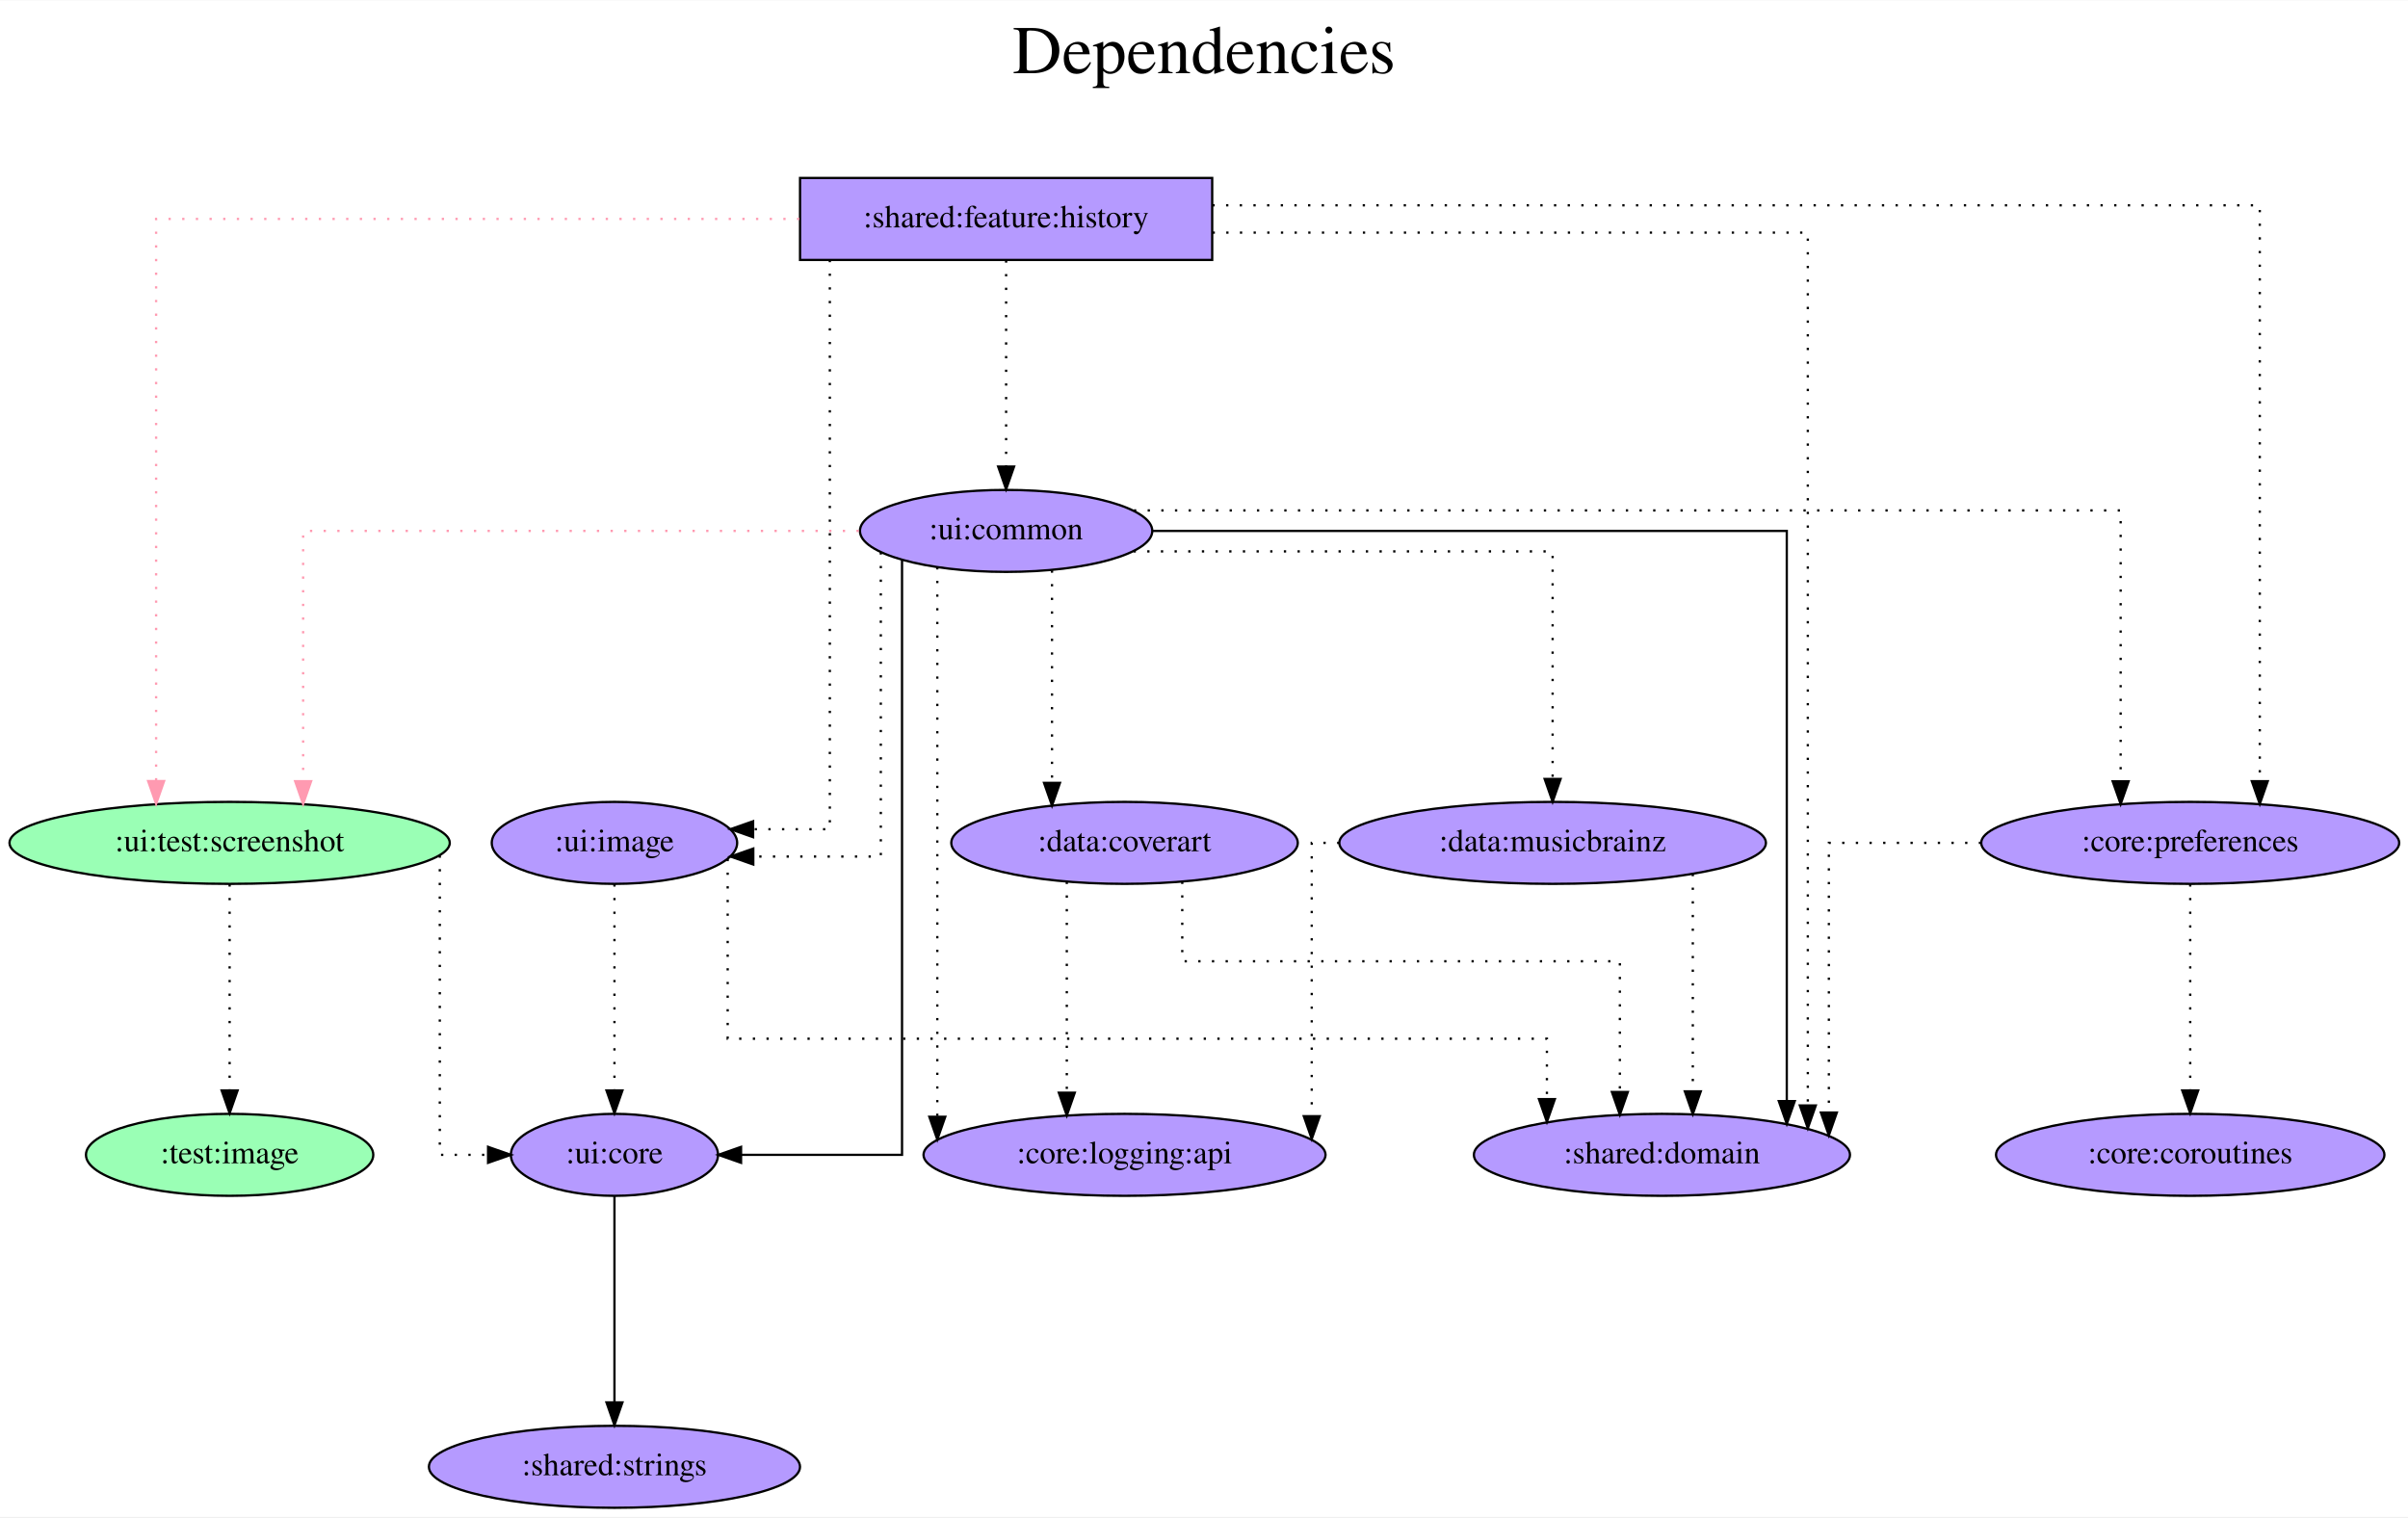
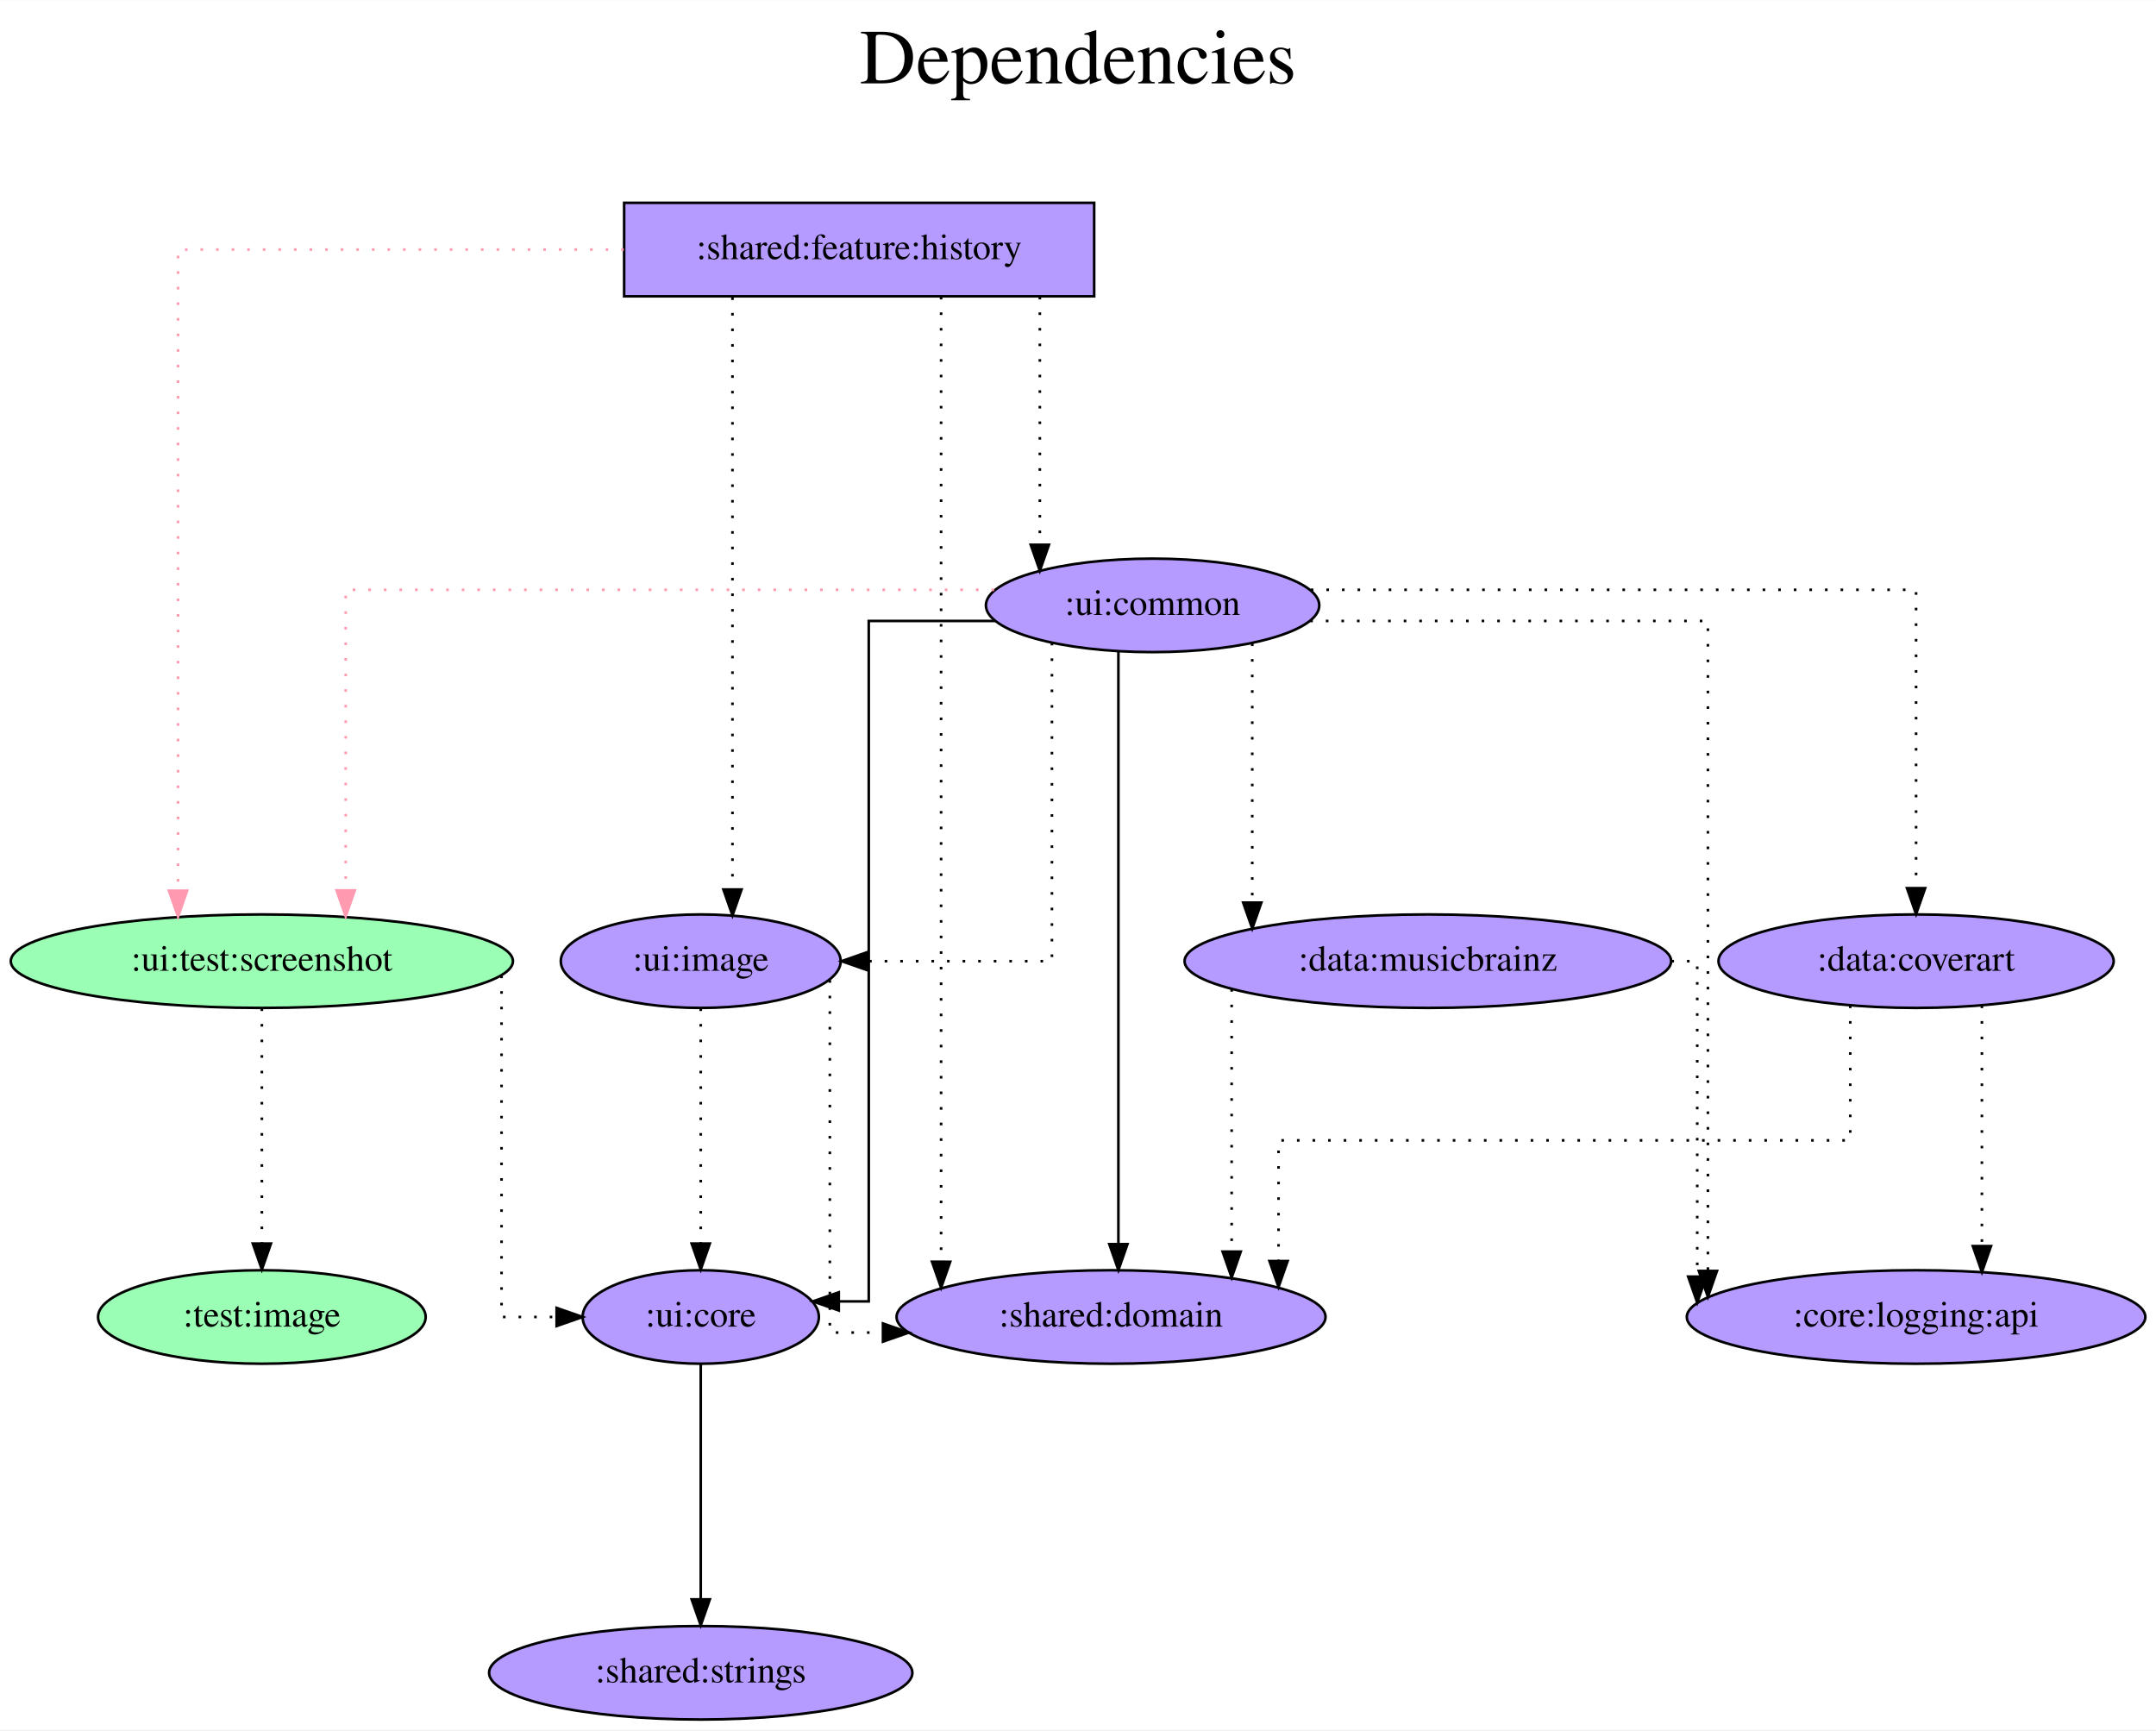
- <svg xmlns="http://www.w3.org/2000/svg" width="1057pt" height="666pt" viewBox="0.00 0.00 1057.48 666.00">
+ <svg xmlns="http://www.w3.org/2000/svg" width="830pt" height="666pt" viewBox="0.00 0.00 830.23 666.00">
  <g id="graph0" class="graph" transform="scale(1 1) rotate(0) translate(4 662)">
-     <polygon fill="white" stroke="transparent" points="-4,4 -4,-662 1053.48,-662 1053.48,4 -4,4" />
-     <text text-anchor="middle" x="524.74" y="-630" font-family="Times,serif" font-size="30.00">Dependencies</text>
-     <text text-anchor="middle" x="524.74" y="-597" font-family="Times,serif" font-size="30.00"> </text>
+     <polygon fill="white" stroke="transparent" points="-4,4 -4,-662 826.23,-662 826.23,4 -4,4" />
+     <text text-anchor="middle" x="411.12" y="-630" font-family="Times,serif" font-size="30.00">Dependencies</text>
+     <text text-anchor="middle" x="411.12" y="-597" font-family="Times,serif" font-size="30.00"> </text>
    <g id="node1" class="node">
-       <polygon fill="#b59aff" stroke="black" points="528.34,-584 347.34,-584 347.34,-548 528.34,-548 528.34,-584" />
-       <text text-anchor="middle" x="437.84" y="-562.3" font-family="Times,serif" font-size="14.00">:shared:feature:history</text>
+       <polygon fill="#b59aff" stroke="black" points="417.34,-584 236.34,-584 236.34,-548 417.34,-548 417.34,-584" />
+       <text text-anchor="middle" x="326.84" y="-562.3" font-family="Times,serif" font-size="14.00">:shared:feature:history</text>
    </g>
    <g id="node2" class="node">
      <ellipse fill="#9affb5" stroke="black" cx="96.84" cy="-292" rx="96.68" ry="18" />
      <text text-anchor="middle" x="96.84" y="-288.3" font-family="Times,serif" font-size="14.00">:ui:test:screenshot</text>
    </g>
    <g id="edge1" class="edge">
-       <path fill="none" stroke="#ff9ab1" stroke-dasharray="1,5" d="M347,-566C236.51,-566 64.56,-566 64.56,-566 64.56,-566 64.56,-319.14 64.56,-319.14" />
+       <path fill="none" stroke="#ff9ab1" stroke-dasharray="1,5" d="M236.21,-566C160.4,-566 64.56,-566 64.56,-566 64.56,-566 64.56,-319.14 64.56,-319.14" />
      <polygon fill="#ff9ab1" stroke="#ff9ab1" points="68.06,-319.14 64.56,-309.14 61.06,-319.14 68.06,-319.14" />
    </g>
    <g id="node3" class="node">
-       <ellipse fill="#b59aff" stroke="black" cx="437.84" cy="-429" rx="64.19" ry="18" />
-       <text text-anchor="middle" x="437.84" y="-425.3" font-family="Times,serif" font-size="14.00">:ui:common</text>
+       <ellipse fill="#b59aff" stroke="black" cx="439.84" cy="-429" rx="64.19" ry="18" />
+       <text text-anchor="middle" x="439.84" y="-425.3" font-family="Times,serif" font-size="14.00">:ui:common</text>
    </g>
    <g id="edge2" class="edge">
-       <path fill="none" stroke="black" stroke-dasharray="1,5" d="M437.84,-547.81C437.84,-547.81 437.84,-457.27 437.84,-457.27" />
-       <polygon fill="black" stroke="black" points="441.34,-457.27 437.84,-447.27 434.34,-457.27 441.34,-457.27" />
+       <path fill="none" stroke="black" stroke-dasharray="1,5" d="M396.42,-547.81C396.42,-547.81 396.42,-452.32 396.42,-452.32" />
+       <polygon fill="black" stroke="black" points="399.92,-452.32 396.42,-442.32 392.92,-452.32 399.92,-452.32" />
    </g>
    <g id="node4" class="node">
-       <ellipse fill="#b59aff" stroke="black" cx="725.84" cy="-155" rx="82.59" ry="18" />
-       <text text-anchor="middle" x="725.84" y="-151.3" font-family="Times,serif" font-size="14.00">:shared:domain</text>
+       <ellipse fill="#b59aff" stroke="black" cx="423.84" cy="-155" rx="82.59" ry="18" />
+       <text text-anchor="middle" x="423.84" y="-151.3" font-family="Times,serif" font-size="14.00">:shared:domain</text>
    </g>
    <g id="edge3" class="edge">
-       <path fill="none" stroke="black" stroke-dasharray="1,5" d="M528.51,-560C632.82,-560 789.91,-560 789.91,-560 789.91,-560 789.91,-176.68 789.91,-176.68" />
-       <polygon fill="black" stroke="black" points="793.41,-176.68 789.91,-166.68 786.41,-176.68 793.41,-176.68" />
+       <path fill="none" stroke="black" stroke-dasharray="1,5" d="M358.4,-547.81C358.4,-547.81 358.4,-176.27 358.4,-176.27" />
+       <polygon fill="black" stroke="black" points="361.9,-176.26 358.4,-166.27 354.9,-176.27 361.9,-176.26" />
    </g>
    <g id="node5" class="node">
-       <ellipse fill="#b59aff" stroke="black" cx="957.84" cy="-292" rx="91.78" ry="18" />
-       <text text-anchor="middle" x="957.84" y="-288.3" font-family="Times,serif" font-size="14.00">:core:preferences</text>
-     </g>
-     <g id="edge4" class="edge">
-       <path fill="none" stroke="black" stroke-dasharray="1,5" d="M528.44,-572C684.72,-572 988.39,-572 988.39,-572 988.39,-572 988.39,-319.09 988.39,-319.09" />
-       <polygon fill="black" stroke="black" points="991.89,-319.09 988.39,-309.09 984.89,-319.09 991.89,-319.09" />
-     </g>
-     <g id="node6" class="node">
      <ellipse fill="#b59aff" stroke="black" cx="265.84" cy="-292" rx="53.89" ry="18" />
      <text text-anchor="middle" x="265.84" y="-288.3" font-family="Times,serif" font-size="14.00">:ui:image</text>
    </g>
-     <g id="edge5" class="edge">
-       <path fill="none" stroke="black" stroke-dasharray="1,5" d="M360.42,-548C360.42,-487.91 360.42,-298 360.42,-298 360.42,-298 326.73,-298 326.73,-298" />
-       <polygon fill="black" stroke="black" points="326.73,-294.5 316.73,-298 326.73,-301.5 326.73,-294.5" />
+     <g id="edge4" class="edge">
+       <path fill="none" stroke="black" stroke-dasharray="1,5" d="M278.06,-547.6C278.06,-547.6 278.06,-319.61 278.06,-319.61" />
+       <polygon fill="black" stroke="black" points="281.56,-319.61 278.06,-309.61 274.56,-319.61 281.56,-319.61" />
    </g>
-     <g id="node7" class="node">
+     <g id="node6" class="node">
      <ellipse fill="#b59aff" stroke="black" cx="265.84" cy="-155" rx="45.49" ry="18" />
      <text text-anchor="middle" x="265.84" y="-151.3" font-family="Times,serif" font-size="14.00">:ui:core</text>
    </g>
-     <g id="edge6" class="edge">
+     <g id="edge5" class="edge">
      <path fill="none" stroke="black" stroke-dasharray="1,5" d="M189.14,-286.46C189.14,-260.83 189.14,-155 189.14,-155 189.14,-155 210.34,-155 210.34,-155" />
      <polygon fill="black" stroke="black" points="210.34,-158.5 220.34,-155 210.34,-151.5 210.34,-158.5" />
    </g>
-     <g id="node8" class="node">
+     <g id="node7" class="node">
      <ellipse fill="#9affb5" stroke="black" cx="96.84" cy="-155" rx="63.09" ry="18" />
      <text text-anchor="middle" x="96.84" y="-151.3" font-family="Times,serif" font-size="14.00">:test:image</text>
    </g>
-     <g id="edge7" class="edge">
+     <g id="edge6" class="edge">
      <path fill="none" stroke="black" stroke-dasharray="1,5" d="M96.84,-273.81C96.84,-273.81 96.84,-183.27 96.84,-183.27" />
      <polygon fill="black" stroke="black" points="100.34,-183.27 96.84,-173.27 93.34,-183.27 100.34,-183.27" />
    </g>
+     <g id="edge7" class="edge">
+       <path fill="none" stroke="#ff9ab1" stroke-dasharray="1,5" d="M378.82,-435C288.33,-435 129.12,-435 129.12,-435 129.12,-435 129.12,-319.25 129.12,-319.25" />
+       <polygon fill="#ff9ab1" stroke="#ff9ab1" points="132.62,-319.25 129.12,-309.25 125.62,-319.25 132.62,-319.25" />
+     </g>
    <g id="edge8" class="edge">
-       <path fill="none" stroke="#ff9ab1" stroke-dasharray="1,5" d="M373.12,-429C282.6,-429 129.12,-429 129.12,-429 129.12,-429 129.12,-319.07 129.12,-319.07" />
-       <polygon fill="#ff9ab1" stroke="#ff9ab1" points="132.62,-319.07 129.12,-309.07 125.62,-319.07 132.62,-319.07" />
+       <path fill="none" stroke="black" d="M426.67,-411.02C426.67,-411.02 426.67,-183.04 426.67,-183.04" />
+       <polygon fill="black" stroke="black" points="430.17,-183.04 426.67,-173.04 423.17,-183.04 430.17,-183.04" />
+     </g>
+     <g id="edge13" class="edge">
+       <path fill="none" stroke="black" stroke-dasharray="1,5" d="M401.08,-414.6C401.08,-379.42 401.08,-292 401.08,-292 401.08,-292 330.07,-292 330.07,-292" />
+       <polygon fill="black" stroke="black" points="330.07,-288.5 320.07,-292 330.07,-295.5 330.07,-288.5" />
    </g>
    <g id="edge9" class="edge">
-       <path fill="none" stroke="black" d="M502.33,-429C601.63,-429 780.67,-429 780.67,-429 780.67,-429 780.67,-178.59 780.67,-178.59" />
-       <polygon fill="black" stroke="black" points="784.17,-178.59 780.67,-168.59 777.17,-178.59 784.17,-178.59" />
+       <path fill="none" stroke="black" d="M379.12,-423C353.96,-423 330.54,-423 330.54,-423 330.54,-423 330.54,-161 330.54,-161 330.54,-161 319,-161 319,-161" />
+       <polygon fill="black" stroke="black" points="319,-157.5 309,-161 319,-164.5 319,-157.5" />
    </g>
-     <g id="edge13" class="edge">
-       <path fill="none" stroke="black" stroke-dasharray="1,5" d="M493.99,-438C622.55,-438 927.29,-438 927.29,-438 927.29,-438 927.29,-319.03 927.29,-319.03" />
-       <polygon fill="black" stroke="black" points="930.79,-319.03 927.29,-309.03 923.79,-319.03 930.79,-319.03" />
+     <g id="node8" class="node">
+       <ellipse fill="#b59aff" stroke="black" cx="733.84" cy="-292" rx="76.09" ry="18" />
+       <text text-anchor="middle" x="733.84" y="-288.3" font-family="Times,serif" font-size="14.00">:data:coverart</text>
+     </g>
+     <g id="edge10" class="edge">
+       <path fill="none" stroke="black" stroke-dasharray="1,5" d="M500.76,-435C586.87,-435 733.84,-435 733.84,-435 733.84,-435 733.84,-320.11 733.84,-320.11" />
+       <polygon fill="black" stroke="black" points="737.34,-320.11 733.84,-310.11 730.34,-320.11 737.34,-320.11" />
+     </g>
+     <g id="node9" class="node">
+       <ellipse fill="#b59aff" stroke="black" cx="545.84" cy="-292" rx="93.68" ry="18" />
+       <text text-anchor="middle" x="545.84" y="-288.3" font-family="Times,serif" font-size="14.00">:data:musicbrainz</text>
+     </g>
+     <g id="edge11" class="edge">
+       <path fill="none" stroke="black" stroke-dasharray="1,5" d="M478.22,-414.34C478.22,-414.34 478.22,-314.55 478.22,-314.55" />
+       <polygon fill="black" stroke="black" points="481.72,-314.55 478.22,-304.55 474.72,-314.55 481.72,-314.55" />
+     </g>
+     <g id="node10" class="node">
+       <ellipse fill="#b59aff" stroke="black" cx="733.84" cy="-155" rx="88.28" ry="18" />
+       <text text-anchor="middle" x="733.84" y="-151.3" font-family="Times,serif" font-size="14.00">:core:logging:api</text>
+     </g>
+     <g id="edge12" class="edge">
+       <path fill="none" stroke="black" stroke-dasharray="1,5" d="M500.55,-423C563.77,-423 653.68,-423 653.68,-423 653.68,-423 653.68,-172.73 653.68,-172.73" />
+       <polygon fill="black" stroke="black" points="657.18,-172.73 653.68,-162.73 650.18,-172.73 657.18,-172.73" />
+     </g>
+     <g id="edge14" class="edge">
+       <path fill="none" stroke="black" stroke-dasharray="1,5" d="M315.56,-284.71C315.56,-255.57 315.56,-149 315.56,-149 315.56,-149 336.01,-149 336.01,-149" />
+       <polygon fill="black" stroke="black" points="336.01,-152.5 346.01,-149 336.01,-145.5 336.01,-152.5" />
    </g>
    <g id="edge15" class="edge">
-       <path fill="none" stroke="black" stroke-dasharray="1,5" d="M382.81,-419.62C382.81,-387.8 382.81,-286 382.81,-286 382.81,-286 326.81,-286 326.81,-286" />
-       <polygon fill="black" stroke="black" points="326.81,-282.5 316.81,-286 326.81,-289.5 326.81,-282.5" />
-     </g>
-     <g id="edge10" class="edge">
-       <path fill="none" stroke="black" d="M392.13,-416.15C392.13,-361.98 392.13,-155 392.13,-155 392.13,-155 321.44,-155 321.44,-155" />
-       <polygon fill="black" stroke="black" points="321.44,-151.5 311.44,-155 321.44,-158.5 321.44,-151.5" />
-     </g>
-     <g id="node9" class="node">
-       <ellipse fill="#b59aff" stroke="black" cx="489.84" cy="-292" rx="76.09" ry="18" />
-       <text text-anchor="middle" x="489.84" y="-288.3" font-family="Times,serif" font-size="14.00">:data:coverart</text>
-     </g>
-     <g id="edge11" class="edge">
-       <path fill="none" stroke="black" stroke-dasharray="1,5" d="M457.99,-411.65C457.99,-411.65 457.99,-318.36 457.99,-318.36" />
-       <polygon fill="black" stroke="black" points="461.49,-318.36 457.99,-308.36 454.49,-318.36 461.49,-318.36" />
-     </g>
-     <g id="node10" class="node">
-       <ellipse fill="#b59aff" stroke="black" cx="677.84" cy="-292" rx="93.68" ry="18" />
-       <text text-anchor="middle" x="677.84" y="-288.3" font-family="Times,serif" font-size="14.00">:data:musicbrainz</text>
-     </g>
-     <g id="edge12" class="edge">
-       <path fill="none" stroke="black" stroke-dasharray="1,5" d="M493.81,-420C564.73,-420 677.84,-420 677.84,-420 677.84,-420 677.84,-320.07 677.84,-320.07" />
-       <polygon fill="black" stroke="black" points="681.34,-320.07 677.84,-310.07 674.34,-320.07 681.34,-320.07" />
-     </g>
-     <g id="node11" class="node">
-       <ellipse fill="#b59aff" stroke="black" cx="489.84" cy="-155" rx="88.28" ry="18" />
-       <text text-anchor="middle" x="489.84" y="-151.3" font-family="Times,serif" font-size="14.00">:core:logging:api</text>
-     </g>
-     <g id="edge14" class="edge">
-       <path fill="none" stroke="black" stroke-dasharray="1,5" d="M407.62,-413.08C407.62,-413.08 407.62,-171.72 407.62,-171.72" />
-       <polygon fill="black" stroke="black" points="411.12,-171.72 407.62,-161.72 404.12,-171.72 411.12,-171.72" />
-     </g>
-     <g id="edge16" class="edge">
-       <path fill="none" stroke="black" stroke-dasharray="1,5" d="M865.99,-292C830.89,-292 799.15,-292 799.15,-292 799.15,-292 799.15,-173.57 799.15,-173.57" />
-       <polygon fill="black" stroke="black" points="802.65,-173.57 799.15,-163.57 795.65,-173.57 802.65,-173.57" />
-     </g>
-     <g id="node12" class="node">
-       <ellipse fill="#b59aff" stroke="black" cx="957.84" cy="-155" rx="85.29" ry="18" />
-       <text text-anchor="middle" x="957.84" y="-151.3" font-family="Times,serif" font-size="14.00">:core:coroutines</text>
-     </g>
-     <g id="edge17" class="edge">
-       <path fill="none" stroke="black" stroke-dasharray="1,5" d="M957.84,-273.81C957.84,-273.81 957.84,-183.27 957.84,-183.27" />
-       <polygon fill="black" stroke="black" points="961.34,-183.27 957.84,-173.27 954.34,-183.27 961.34,-183.27" />
-     </g>
-     <g id="edge18" class="edge">
-       <path fill="none" stroke="black" stroke-dasharray="1,5" d="M315.56,-284.96C315.56,-264.42 315.56,-206 315.56,-206 315.56,-206 675.33,-206 675.33,-206 675.33,-206 675.33,-179.48 675.33,-179.48" />
-       <polygon fill="black" stroke="black" points="678.83,-179.48 675.33,-169.48 671.83,-179.48 678.83,-179.48" />
-     </g>
-     <g id="edge19" class="edge">
      <path fill="none" stroke="black" stroke-dasharray="1,5" d="M265.84,-273.81C265.84,-273.81 265.84,-183.27 265.84,-183.27" />
      <polygon fill="black" stroke="black" points="269.34,-183.27 265.84,-173.27 262.34,-183.27 269.34,-183.27" />
    </g>
-     <g id="node13" class="node">
+     <g id="node11" class="node">
      <ellipse fill="#b59aff" stroke="black" cx="265.84" cy="-18" rx="81.49" ry="18" />
      <text text-anchor="middle" x="265.84" y="-14.3" font-family="Times,serif" font-size="14.00">:shared:strings</text>
    </g>
-     <g id="edge20" class="edge">
+     <g id="edge16" class="edge">
      <path fill="none" stroke="black" d="M265.84,-136.81C265.84,-136.81 265.84,-46.27 265.84,-46.27" />
      <polygon fill="black" stroke="black" points="269.34,-46.27 265.84,-36.27 262.34,-46.27 269.34,-46.27" />
    </g>
-     <g id="edge21" class="edge">
-       <path fill="none" stroke="black" stroke-dasharray="1,5" d="M515.19,-274.97C515.19,-259.81 515.19,-240 515.19,-240 515.19,-240 707.37,-240 707.37,-240 707.37,-240 707.37,-182.61 707.37,-182.61" />
-       <polygon fill="black" stroke="black" points="710.87,-182.61 707.37,-172.61 703.87,-182.61 710.87,-182.61" />
+     <g id="edge17" class="edge">
+       <path fill="none" stroke="black" stroke-dasharray="1,5" d="M708.49,-274.94C708.49,-254.51 708.49,-223 708.49,-223 708.49,-223 488.34,-223 488.34,-223 488.34,-223 488.34,-176.54 488.34,-176.54" />
+       <polygon fill="black" stroke="black" points="491.84,-176.54 488.34,-166.54 484.84,-176.54 491.84,-176.54" />
    </g>
-     <g id="edge22" class="edge">
-       <path fill="none" stroke="black" stroke-dasharray="1,5" d="M464.49,-274.93C464.49,-274.93 464.49,-182.29 464.49,-182.29" />
-       <polygon fill="black" stroke="black" points="467.99,-182.29 464.49,-172.29 460.99,-182.29 467.99,-182.29" />
+     <g id="edge18" class="edge">
+       <path fill="none" stroke="black" stroke-dasharray="1,5" d="M759.19,-274.93C759.19,-274.93 759.19,-182.29 759.19,-182.29" />
+       <polygon fill="black" stroke="black" points="762.69,-182.29 759.19,-172.29 755.69,-182.29 762.69,-182.29" />
    </g>
-     <g id="edge23" class="edge">
-       <path fill="none" stroke="black" stroke-dasharray="1,5" d="M739.4,-278.36C739.4,-278.36 739.4,-182.88 739.4,-182.88" />
-       <polygon fill="black" stroke="black" points="742.9,-182.88 739.4,-172.88 735.9,-182.88 742.9,-182.88" />
+     <g id="edge19" class="edge">
+       <path fill="none" stroke="black" stroke-dasharray="1,5" d="M470.29,-281.25C470.29,-281.25 470.29,-180.18 470.29,-180.18" />
+       <polygon fill="black" stroke="black" points="473.79,-180.18 470.29,-170.18 466.79,-180.18 473.79,-180.18" />
    </g>
-     <g id="edge24" class="edge">
-       <path fill="none" stroke="black" stroke-dasharray="1,5" d="M584.19,-292C576.77,-292 572.06,-292 572.06,-292 572.06,-292 572.06,-171.98 572.06,-171.98" />
-       <polygon fill="black" stroke="black" points="575.56,-171.98 572.06,-161.98 568.56,-171.98 575.56,-171.98" />
+     <g id="edge20" class="edge">
+       <path fill="none" stroke="black" stroke-dasharray="1,5" d="M639.62,-292C645.77,-292 649.57,-292 649.57,-292 649.57,-292 649.57,-170.54 649.57,-170.54" />
+       <polygon fill="black" stroke="black" points="653.07,-170.54 649.57,-160.54 646.07,-170.54 653.07,-170.54" />
    </g>
  </g>
</svg>
